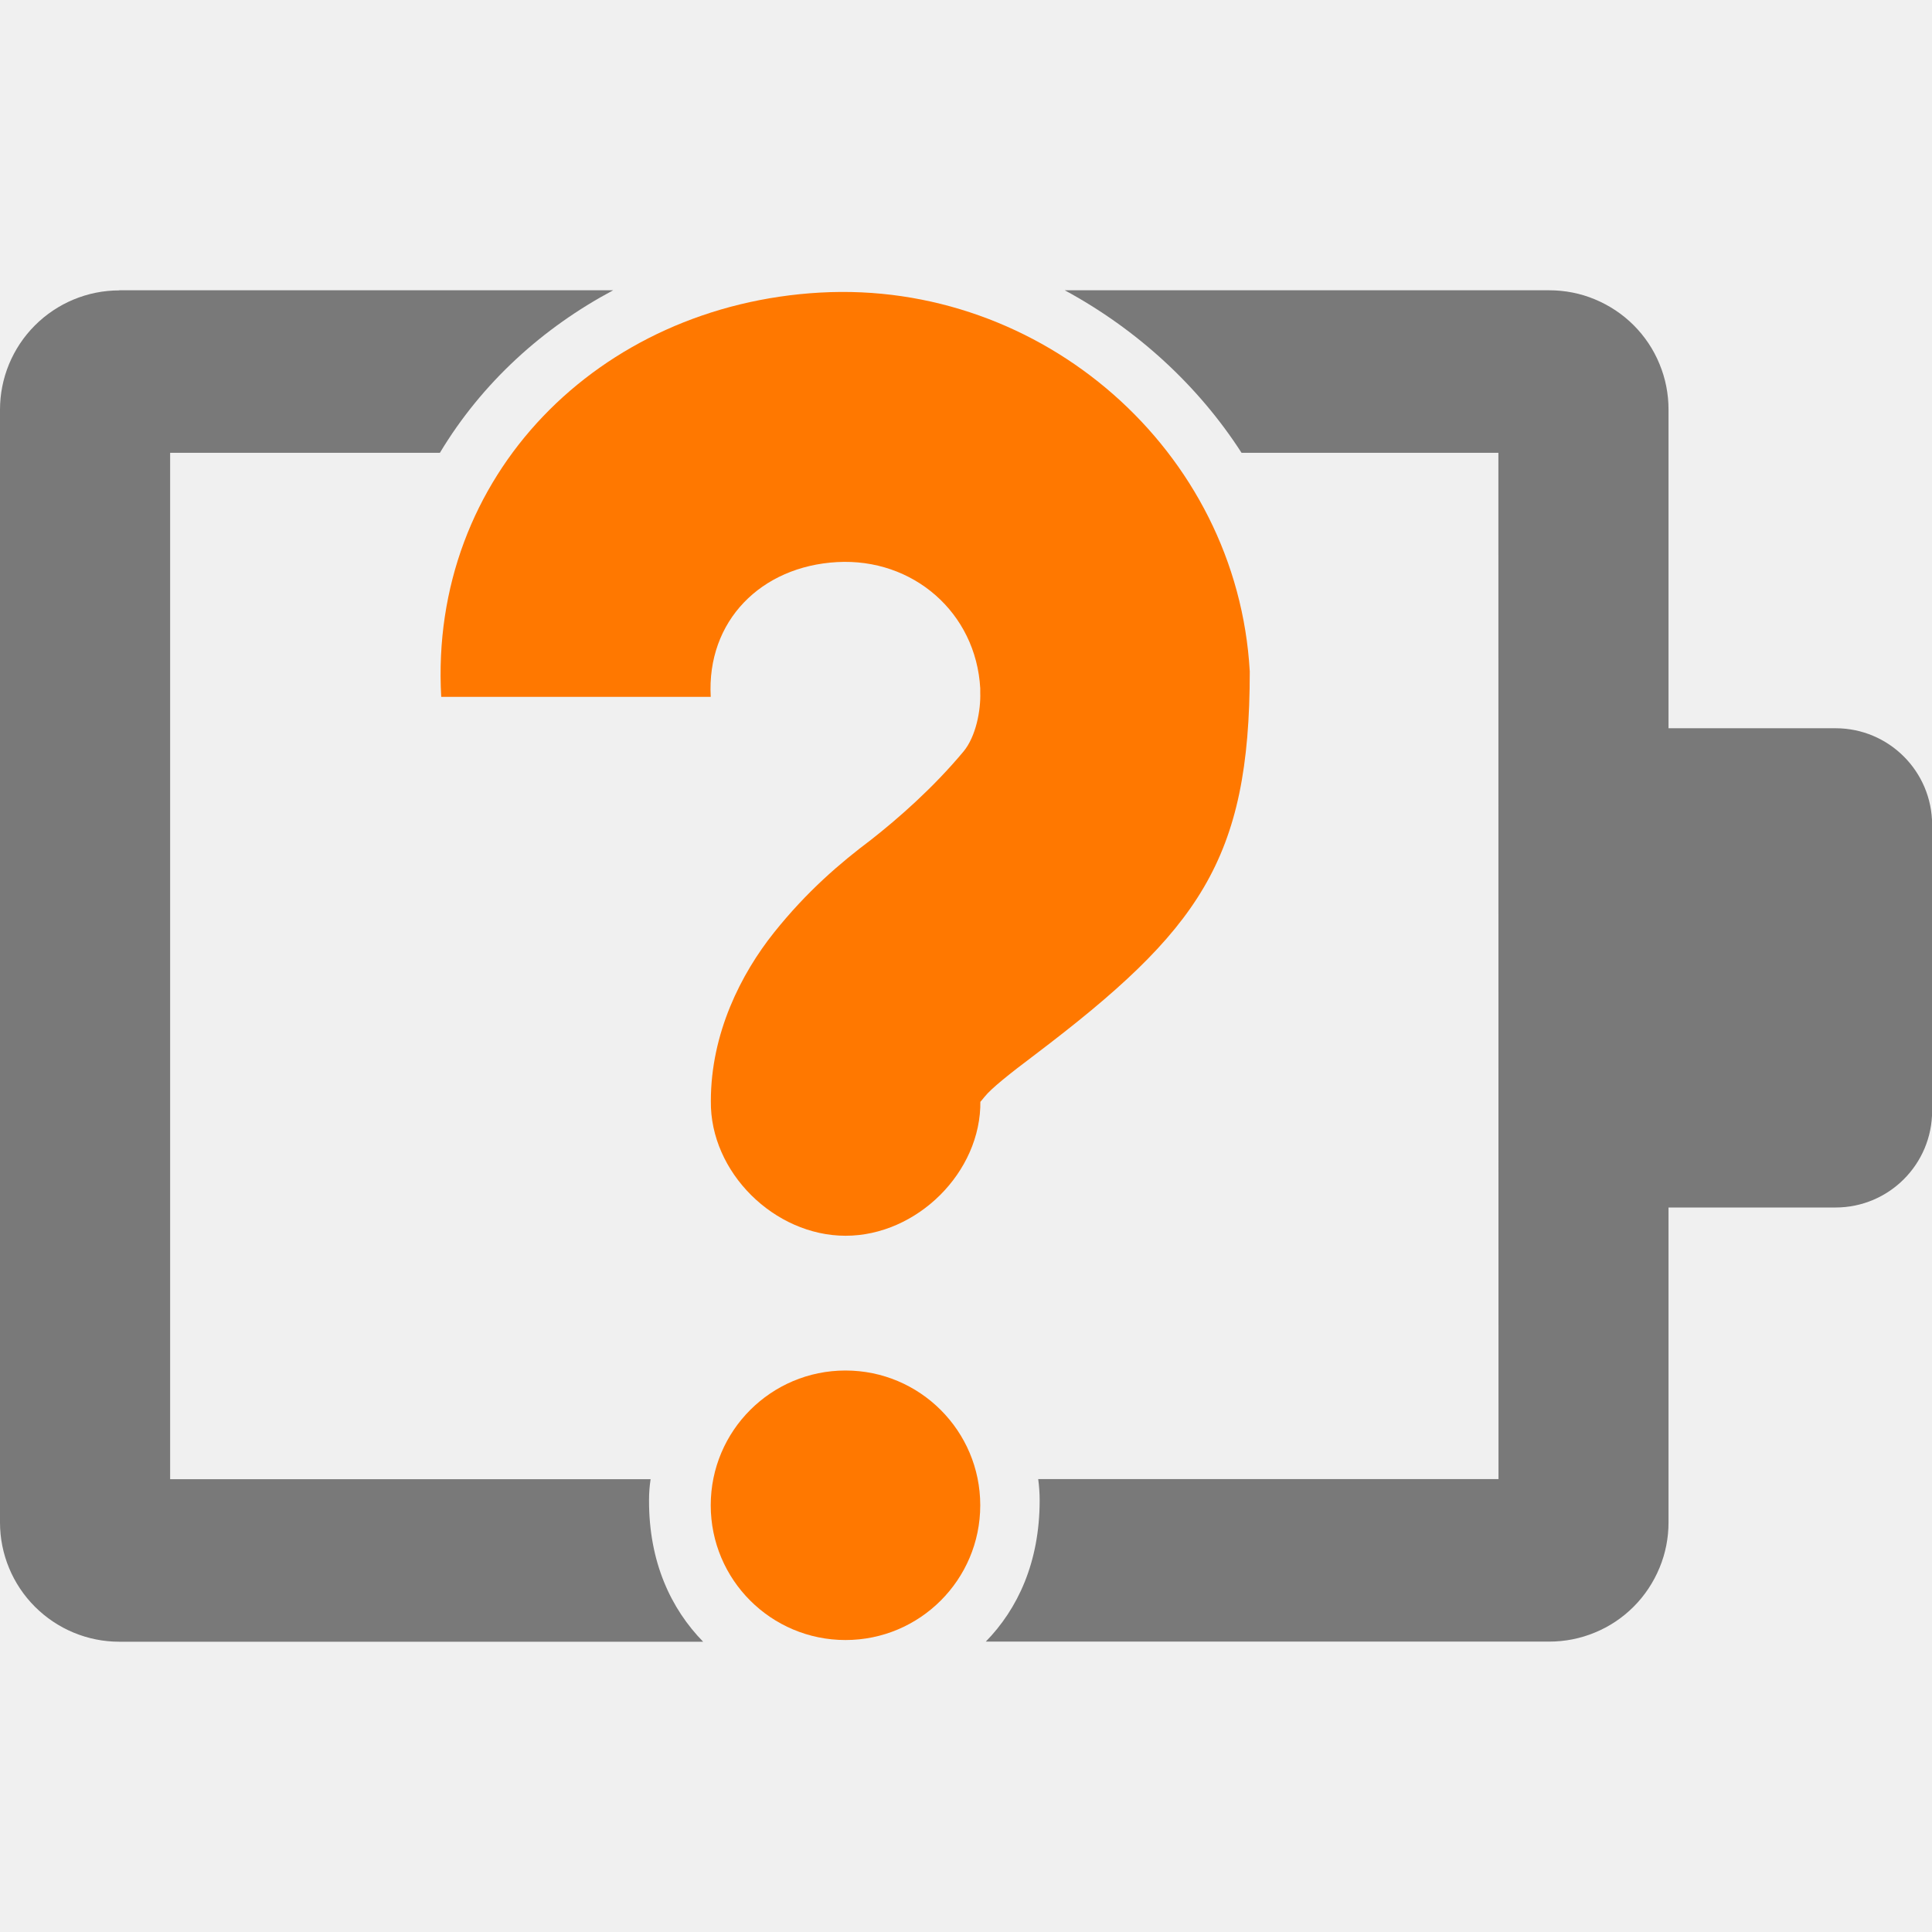
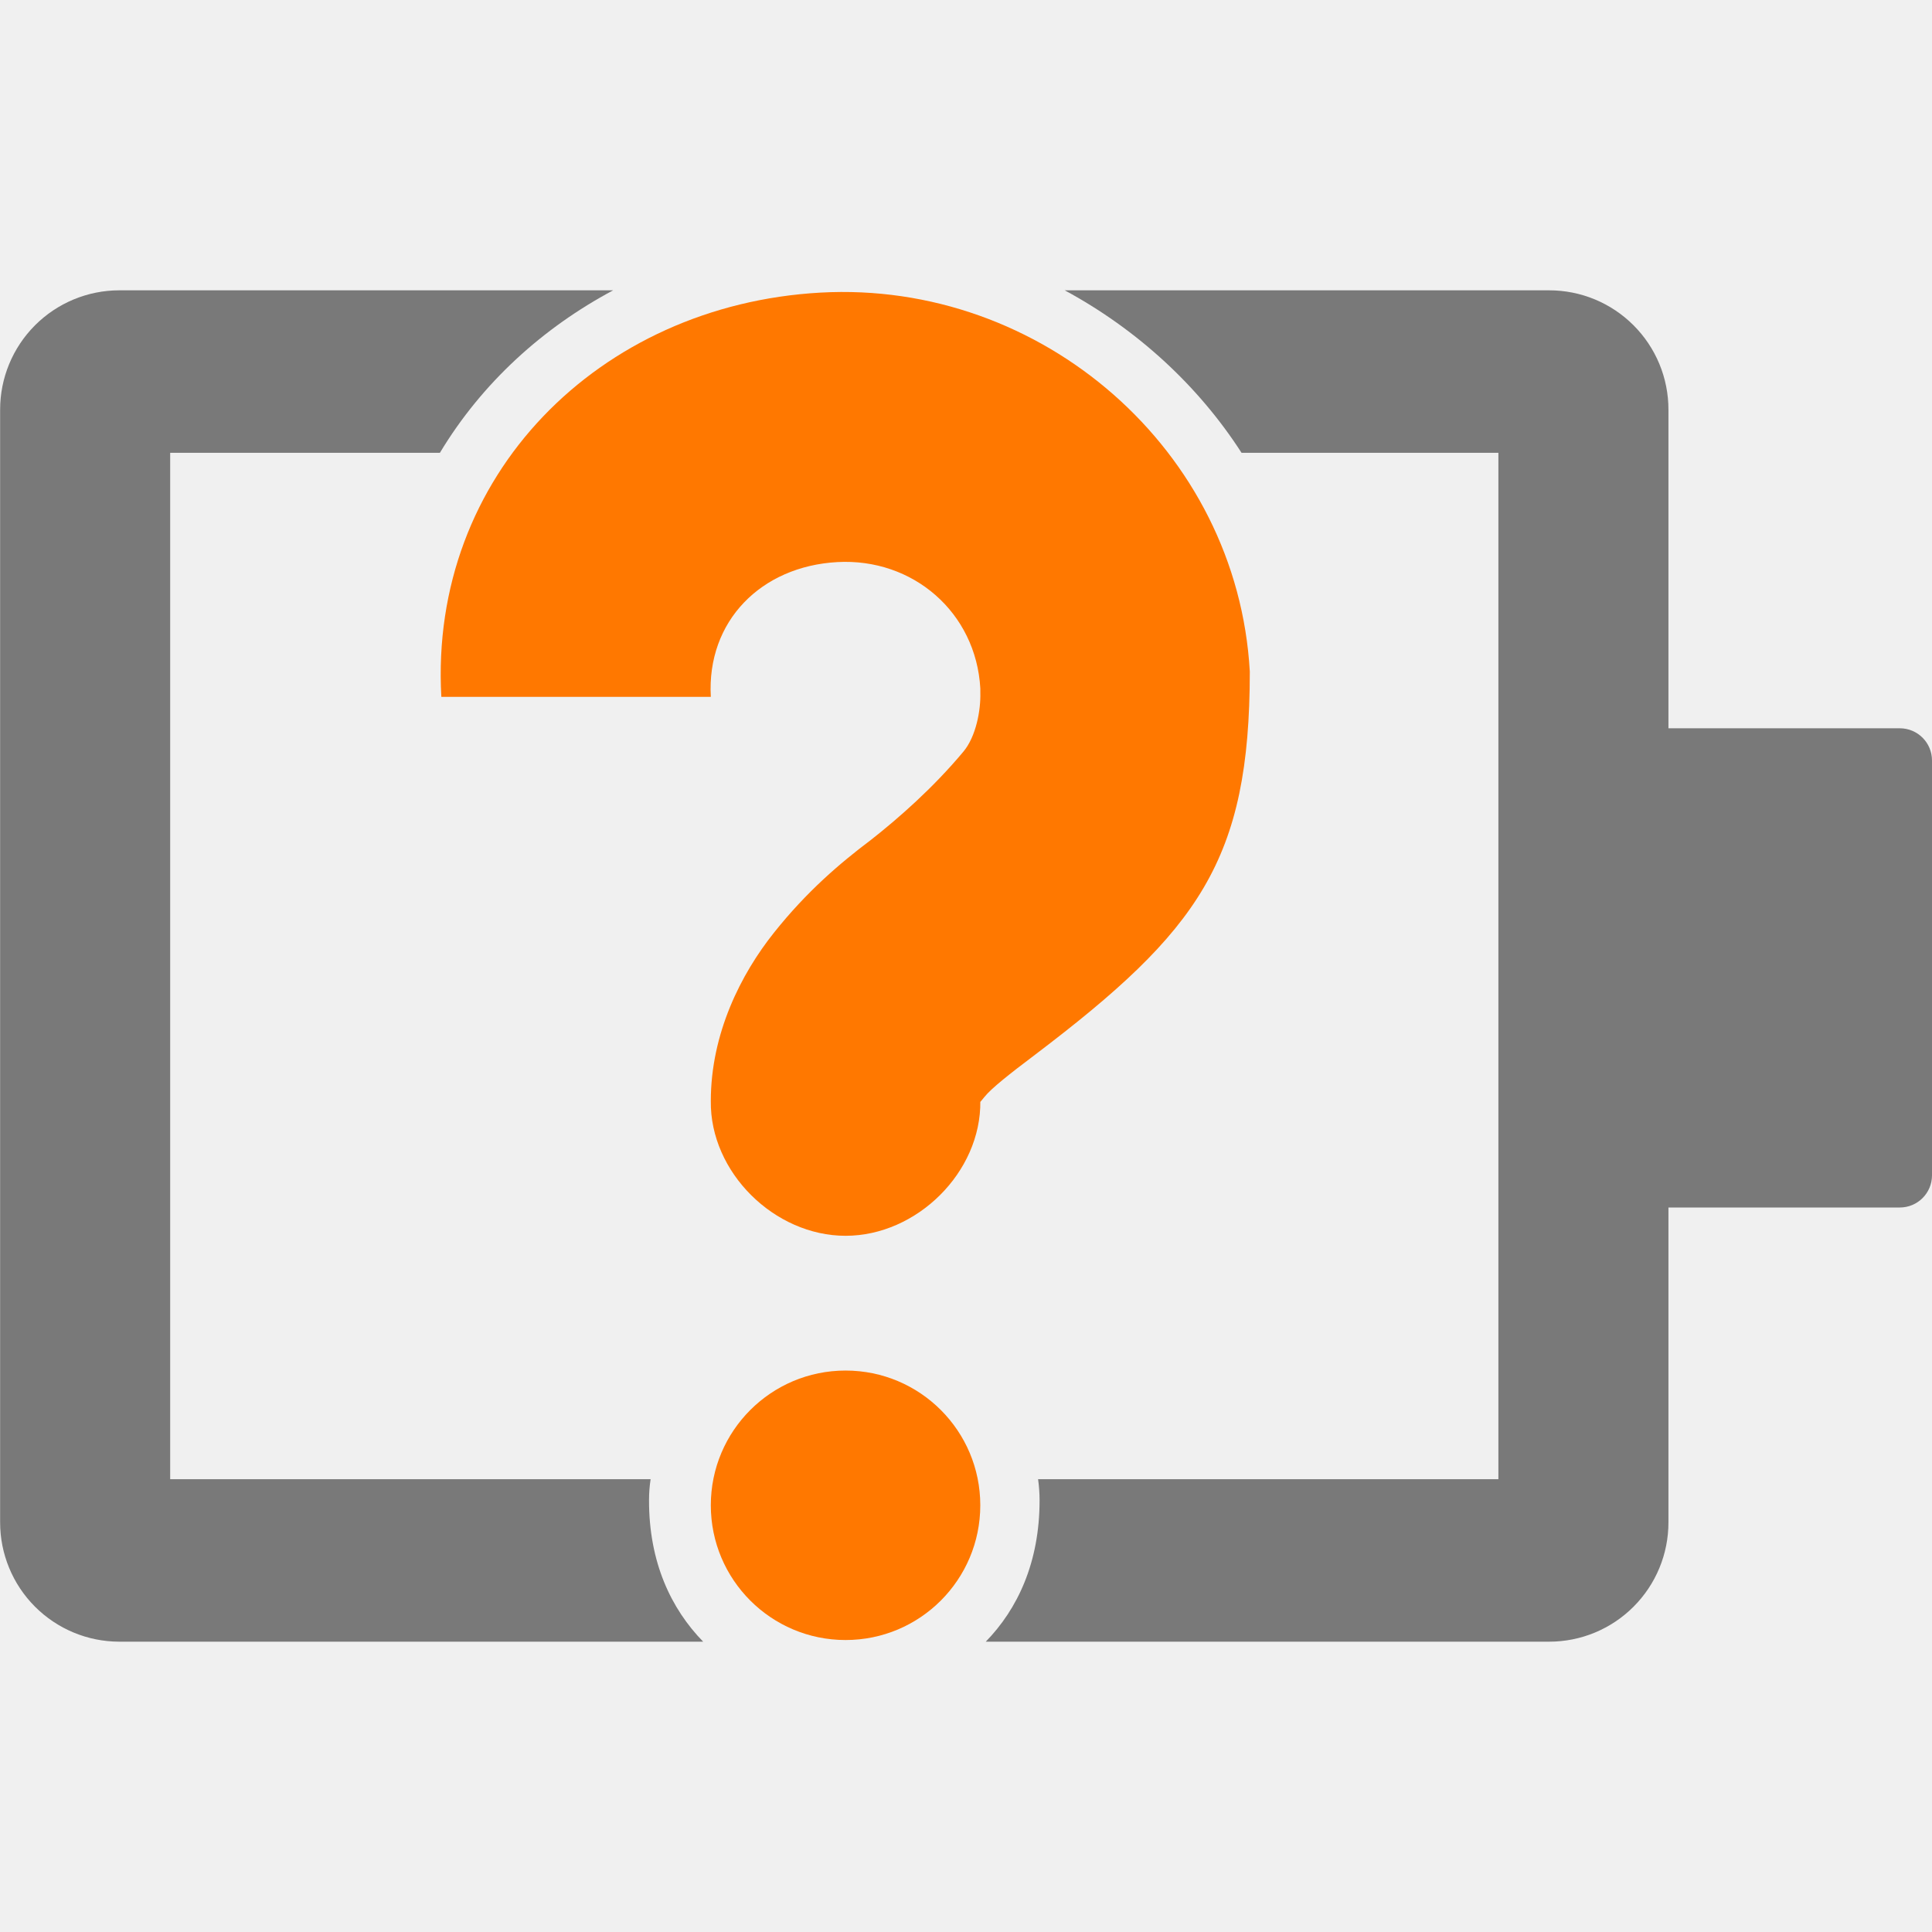
- <svg xmlns="http://www.w3.org/2000/svg" fill="none" height="16" viewBox="0 0 16 16" width="16">
-   <clipPath id="clip0">
-     <path d="m0 0h16v16h-16z" />
-   </clipPath>
+ <svg xmlns="http://www.w3.org/2000/svg" width="48" height="48" viewBox="0 0 48 48" fill="none">
  <g clip-path="url(#clip0)">
-     <path clip-rule="evenodd" d="m.987 2.404h4.091c-.58.309-1.085.763-1.435 1.346h-2.234v8.5h3.979c-.009.059-.013.116-.013.172-.002.517.184.904.448 1.174h-4.836c-.262-0-.513-.105-.698-.29-.185-.185-.289-.436-.289-.698v-9.215c-0-.262.104-.513.289-.698.185-.185.436-.29.698-.29zm11.422 1.346h-2.127c-.359-.558-.869-1.024-1.464-1.346h4.012c.13-0.0.258.025.378.075.12.05.229.122.321.214s.165.201.214.321c.05.12.075.248.075.378v1.205 1.434h1.383c.442 0 .8.358.8.8v2.369c0 .442-.358.8-.8.8h-1.383v1.4 1.207c0 .13-.025.258-.075.378-.05.12-.122.229-.214.321-.092.092-.201.165-.321.214-.12.05-.248.075-.378.075h-4.666c.264-.27.446-.657.446-1.17 0-.057-.004-.116-.012-.176h3.812z" fill="#474747" fill-opacity=".7" fill-rule="evenodd" />
-     <path d="m6.793 2.423c1.833-.103 3.454 1.306 3.557 3.138-0 1.564-.421 2.144-1.778 3.173-.213.16-.363.28-.418.349-.055.069-.035.037-.035.035.008.59-.526 1.116-1.116 1.116s-1.124-.526-1.116-1.116c0-.561.25-1.053.523-1.395.273-.342.548-.576.802-.767.228-.179.514-.429.767-.732.104-.125.144-.343.139-.488v-.035c-.035-.628-.557-1.081-1.186-1.046s-1.081.487-1.046 1.116h-2.232c-.103-1.833 1.306-3.245 3.138-3.348zm.209 8.927c.616 0 1.116.5 1.116 1.116s-.5 1.116-1.116 1.116-1.116-.499-1.116-1.116.5-1.116 1.116-1.116z" fill="#ff7800" />
+     <path fill-rule="evenodd" clip-rule="evenodd" d="M2.962 7.213H15.234C13.495 8.141 11.98 9.503 10.929 11.25H4.228V36.75H16.164C16.138 36.926 16.125 37.099 16.125 37.266C16.12 38.817 16.678 39.977 17.47 40.787H2.962C2.177 40.786 1.424 40.473 0.869 39.917C0.314 39.361 0.003 38.608 0.003 37.822V10.178C0.003 9.392 0.314 8.639 0.869 8.083C1.424 7.527 2.177 7.214 2.962 7.213ZM37.227 11.25H30.846C29.769 9.576 28.239 8.177 26.453 7.213H38.487C38.877 7.213 39.262 7.289 39.622 7.438C39.982 7.587 40.309 7.806 40.584 8.081C40.859 8.356 41.078 8.683 41.227 9.043C41.376 9.403 41.452 9.788 41.452 10.178V13.793V18.094H47.2C47.642 18.094 48 18.452 48 18.894V29.2C48 29.642 47.642 30 47.2 30H41.452V34.201V37.822C41.452 38.212 41.376 38.597 41.227 38.957C41.078 39.317 40.859 39.644 40.584 39.919C40.309 40.194 39.982 40.413 39.622 40.562C39.262 40.711 38.877 40.787 38.487 40.787H24.491C25.282 39.976 25.828 38.817 25.828 37.277C25.828 37.106 25.816 36.929 25.791 36.75H37.227V11.25Z" fill="#474747" fill-opacity="0.7" />
+     <path d="M20.38 7.27C25.878 6.962 30.743 11.187 31.051 16.685C31.05 21.376 29.786 23.118 25.715 26.205C25.076 26.686 24.625 27.044 24.46 27.251C24.295 27.459 24.356 27.362 24.356 27.355C24.379 29.124 22.777 30.703 21.008 30.703C19.239 30.703 17.637 29.124 17.66 27.355C17.66 25.674 18.411 24.197 19.23 23.171C20.048 22.144 20.874 21.442 21.636 20.869C22.319 20.332 23.178 19.582 23.937 18.672C24.25 18.297 24.369 17.643 24.356 17.208V17.104C24.25 15.218 22.684 13.859 20.799 13.965C18.913 14.071 17.555 15.427 17.66 17.313H10.965C10.657 11.815 14.882 7.578 20.38 7.27H20.38ZM21.008 34.051C22.857 34.051 24.355 35.55 24.355 37.398C24.355 39.247 22.857 40.746 21.008 40.746C19.159 40.746 17.66 39.247 17.66 37.398C17.66 35.55 19.159 34.051 21.008 34.051Z" fill="url(#paint0_linear)" />
  </g>
+   <defs>
+     <linearGradient id="paint0_linear" x1="10.95" y1="24" x2="31.051" y2="24" gradientUnits="userSpaceOnUse">
+       <stop stop-color="#FF7800" />
+     </linearGradient>
+     <clipPath id="clip0">
+       <rect width="48" height="48" fill="white" />
+     </clipPath>
+   </defs>
</svg>
